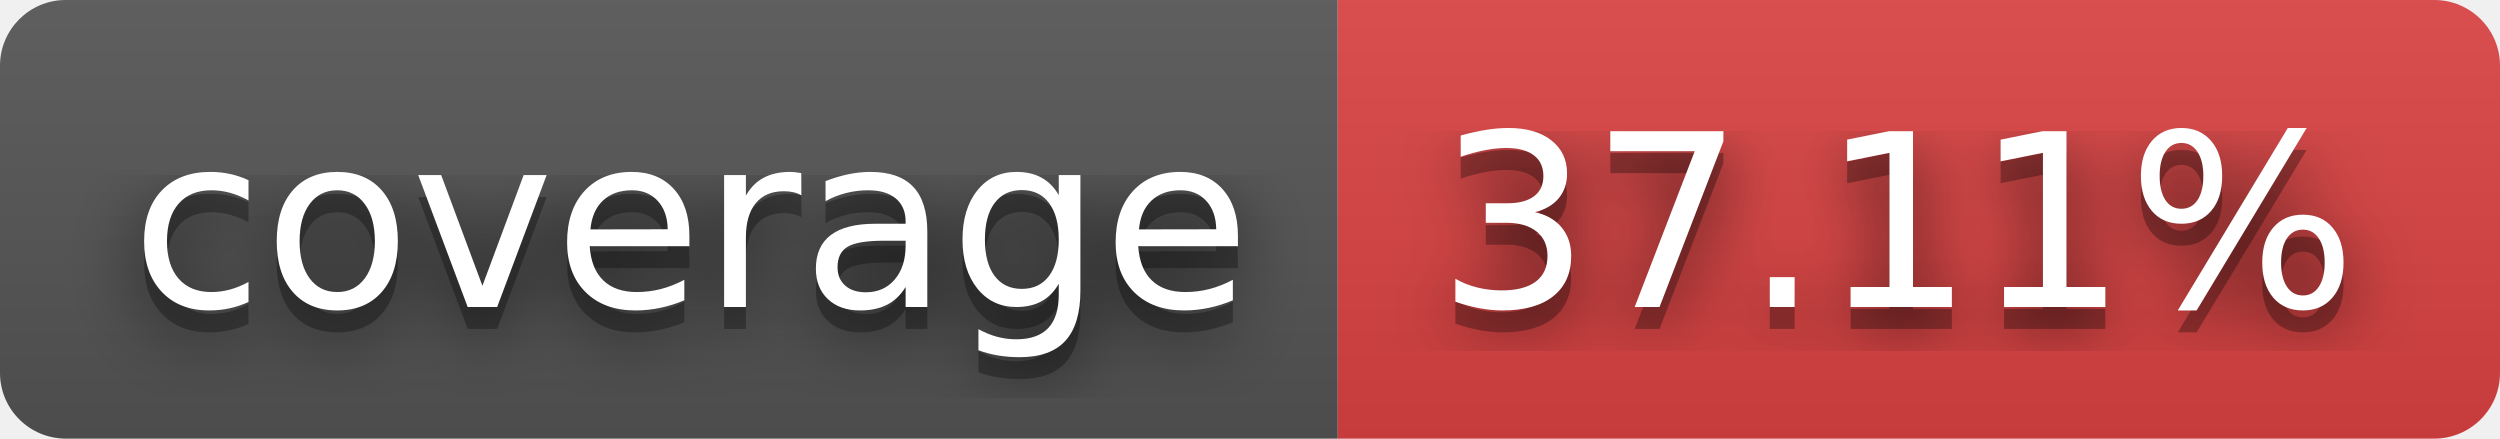
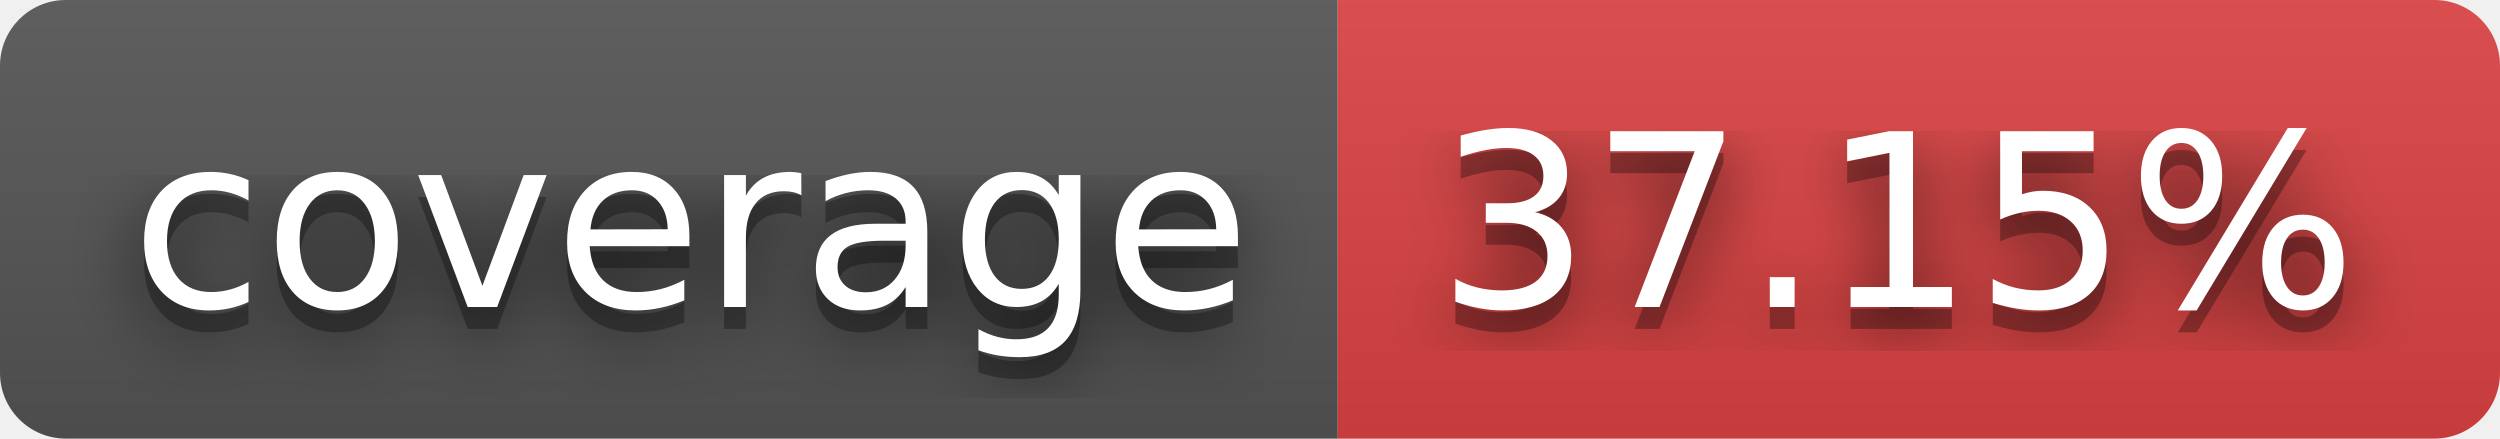
- <svg xmlns="http://www.w3.org/2000/svg" width="114" height="20" role="img" aria-label="coverage: 37.11%">
+ <svg xmlns="http://www.w3.org/2000/svg" width="114" height="20" role="img" aria-label="coverage: 37.15%">
  <filter id="blur">
    <feGaussianBlur stdDeviation="16" />
  </filter>
  <linearGradient id="s" x2="0" y2="100%">
    <stop offset="0" stop-color="#bbb" stop-opacity=".1" />
    <stop offset="1" stop-opacity=".1" />
  </linearGradient>
  <clipPath id="r">
    <rect width="114" height="20" rx="3" />
  </clipPath>
  <g clip-path="url(#r)">
    <rect width="61" height="20" fill="#555" />
    <rect x="61" width="53" height="20" fill="#dd4343" />
    <rect width="114" height="20" fill="url(#s)" />
  </g>
  <g fill="#fff" text-anchor="middle" font-family="Verdana,Geneva,DejaVu Sans,sans-serif" text-rendering="geometricPrecision" font-size="110">
    <g transform="scale(.1)">
      <g aria-hidden="true" fill="#010101">
        <text x="315" y="150" fill-opacity=".8" filter="url(#blur)" textLength="510">coverage</text>
        <text x="315" y="150" fill-opacity=".3" textLength="510">coverage</text>
      </g>
      <text x="315" y="140" textLength="510">coverage</text>
    </g>
    <g transform="scale(.1)">
      <g aria-hidden="true" fill="#010101">
-         <text x="865" y="150" fill-opacity=".8" filter="url(#blur)" textLength="430">37.11%</text>
-         <text x="865" y="150" fill-opacity=".3" textLength="430">37.11%</text>
+         <text x="865" y="150" fill-opacity=".8" filter="url(#blur)" textLength="430">37.15%</text>
+         <text x="865" y="150" fill-opacity=".3" textLength="430">37.15%</text>
      </g>
-       <text x="865" y="140" textLength="430">37.11%</text>
+       <text x="865" y="140" textLength="430">37.15%</text>
    </g>
  </g>
</svg>
